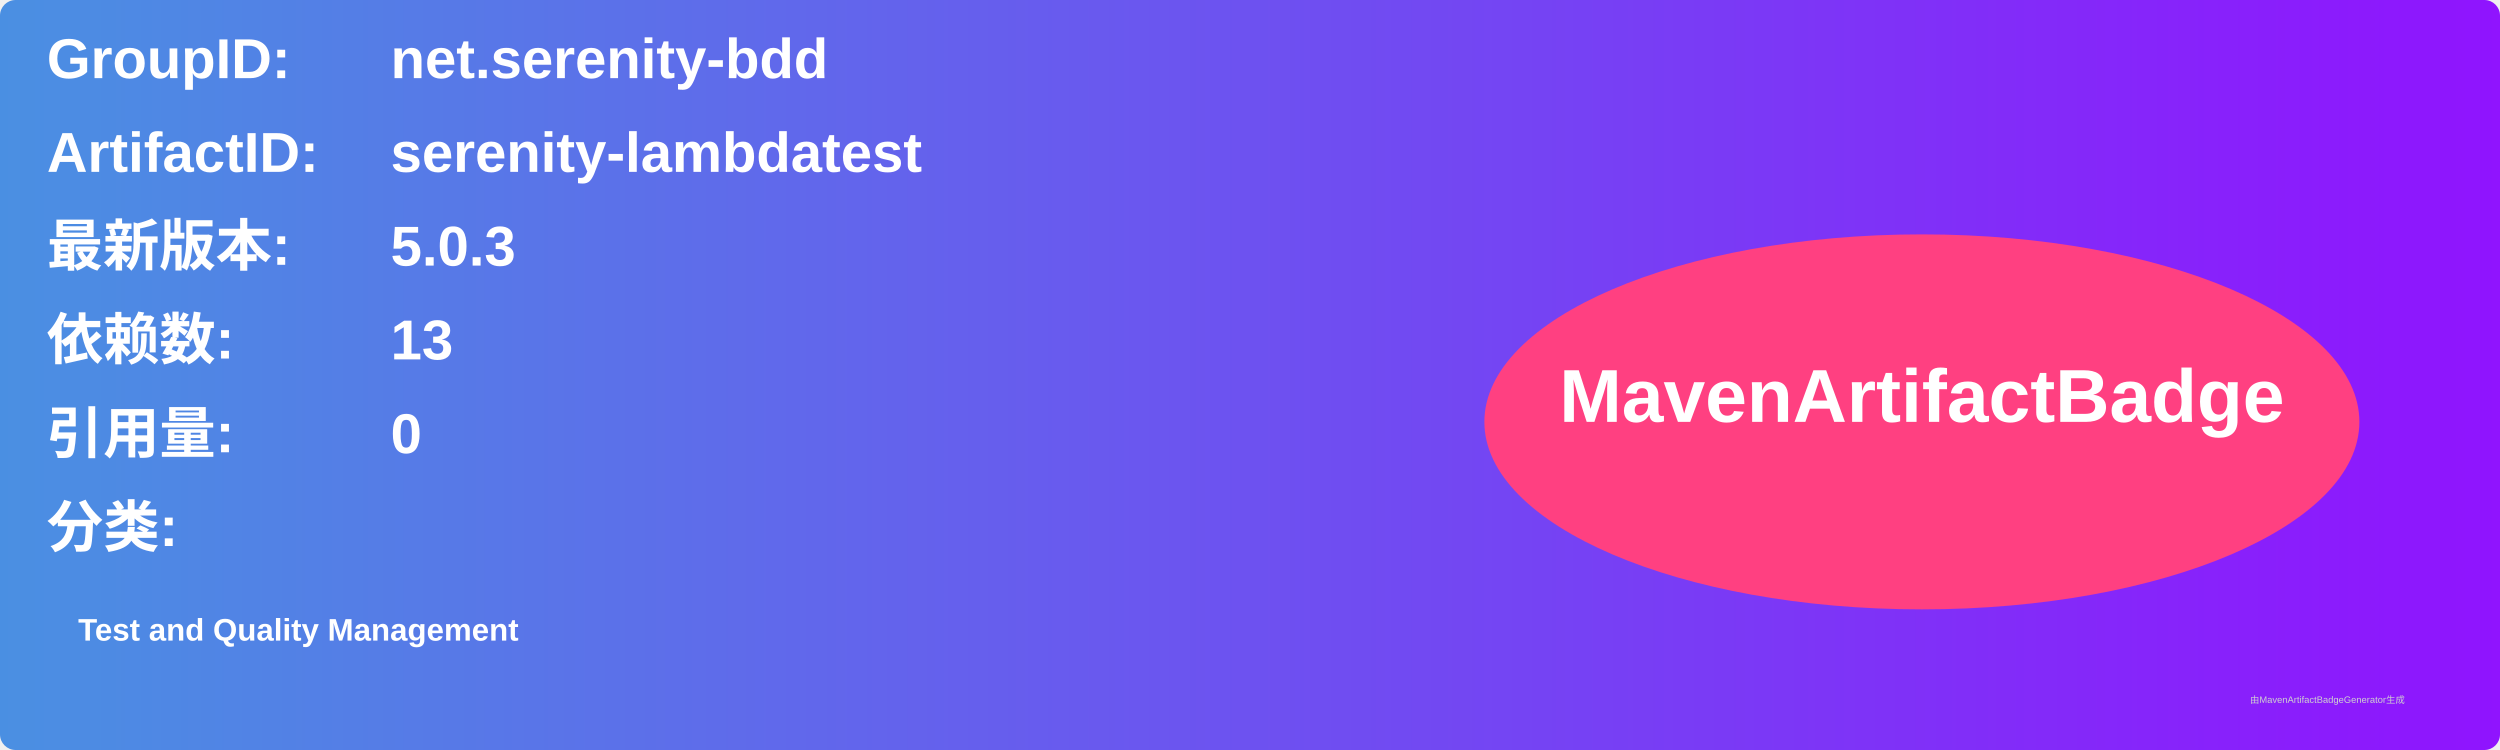
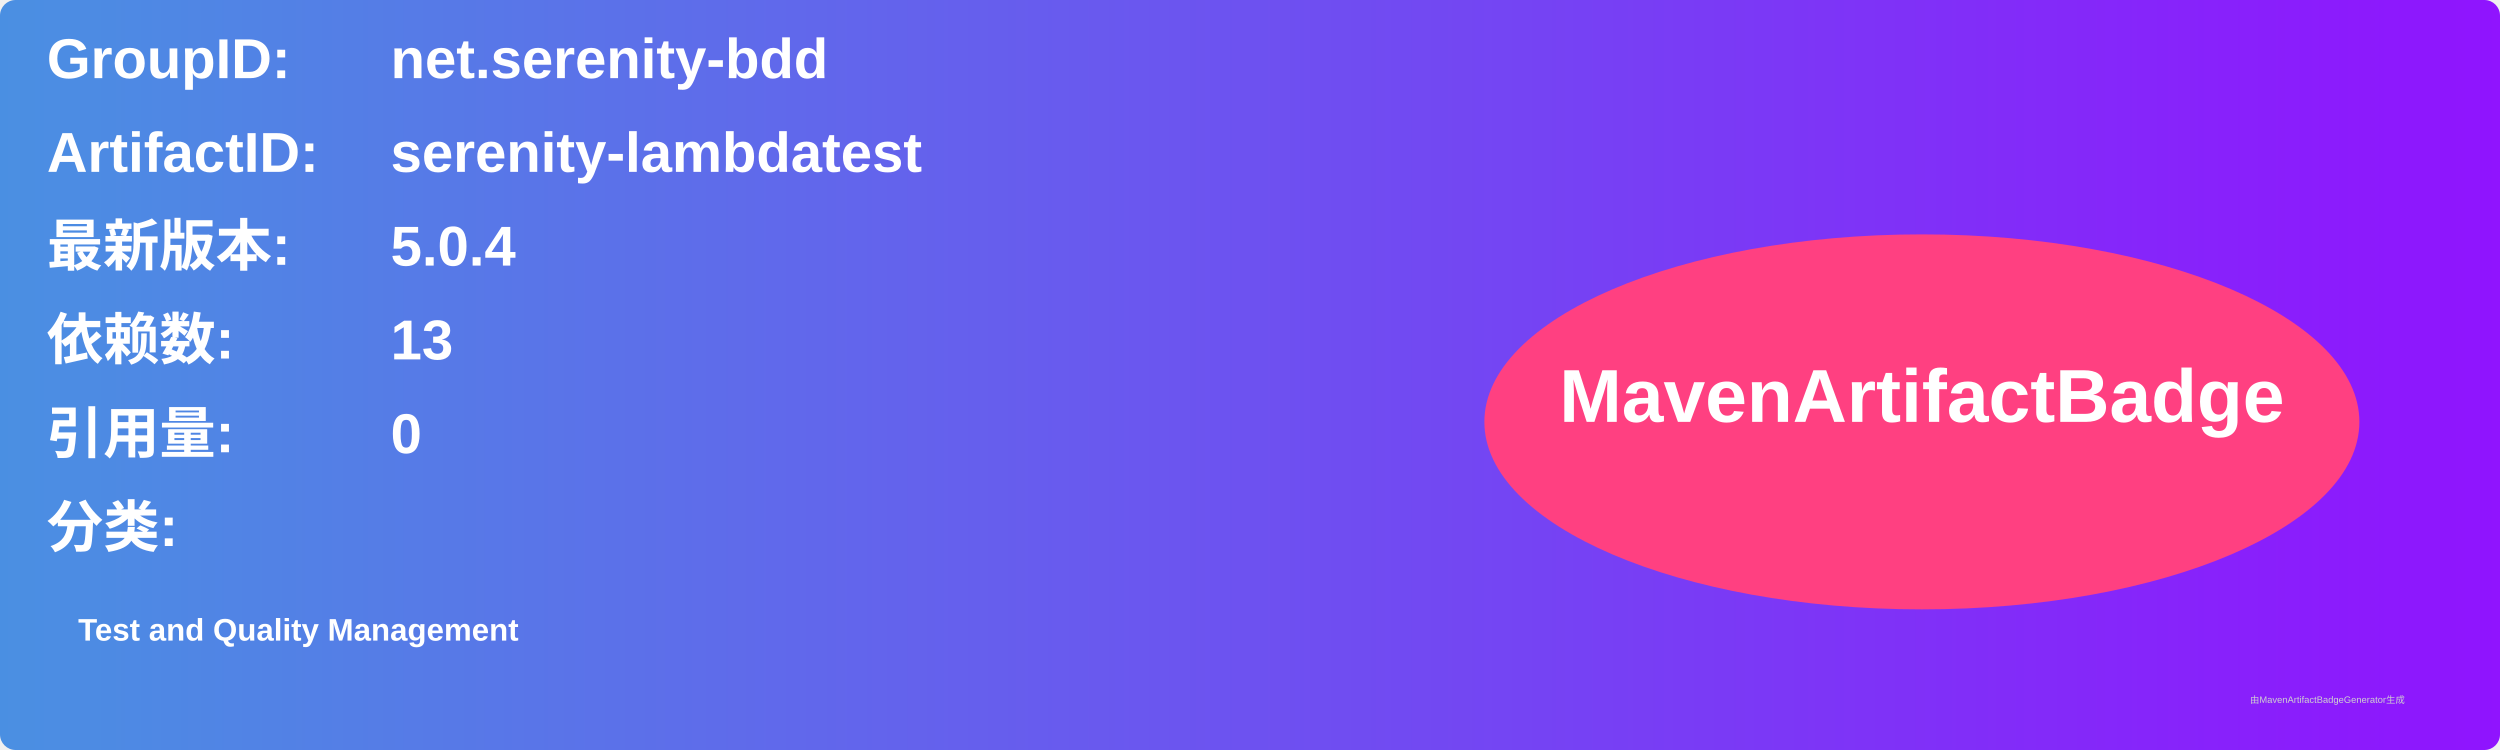
<svg xmlns="http://www.w3.org/2000/svg" width="800" height="240" viewBox="0 0 800 240">
  <linearGradient id="grad" x1="0%" y1="0%" x2="100%" y2="0%">
    <stop offset="0%" stop-color="#4a90e2" />
    <stop offset="100%" stop-color="#9013fe" />
  </linearGradient>
  <rect width="100%" height="100%" rx="5" ry="5" fill="url(#grad)" />
  <g transform="translate(15, 15)">
    <text x="0" y="10" font-family="Arial" font-size="18" fill="white" font-weight="bold" width="260">GroupID:</text>
    <text x="110" y="10" font-family="Arial" font-size="18" fill="white" font-weight="bold" width="460">net.serenity-bdd</text>
    <text x="0" y="40" font-family="Arial" font-size="18" fill="white" font-weight="bold" width="260">ArtifactID:</text>
    <text x="110" y="40" font-family="Arial" font-size="18" fill="white" font-weight="bold" width="460">serenity-lambdatest</text>
    <text x="0" y="70" font-family="Arial" font-size="18" fill="white" font-weight="bold">最新版本:</text>
    <text x="110" y="70" font-family="Arial" font-size="18" fill="white" font-weight="bold">
-       <tspan font-weight="bold">5.0.3</tspan>
+       <tspan font-weight="bold">5.0.4</tspan>
    </text>
    <text x="0" y="100" font-family="Arial" font-size="18" fill="white" font-weight="bold">依赖数: </text>
    <text x="110" y="100" font-family="Arial" font-size="18" fill="white">
      <tspan font-weight="bold">13</tspan>
    </text>
    <text x="0" y="130" font-family="Arial" font-size="18" fill="white" font-weight="bold">引用量: </text>
    <text x="110" y="130" font-family="Arial" font-size="18" fill="white">
      <tspan font-weight="bold">0</tspan>
    </text>
    <text x="0" y="160" font-family="Arial" font-size="18" fill="white" font-weight="bold">分类:</text>
    <text x="10" y="190" font-family="Arial" font-size="10" fill="white">
      <tspan font-weight="bold">Test and Quality Management</tspan>
    </text>
    <ellipse cx="600" cy="120" rx="140" ry="60" fill="#ff4081" />
    <text x="600" y="120" text-anchor="middle" font-family="Arial" font-size="24" fill="white" font-weight="bold">MavenArtifactBadge</text>
  </g>
  <text x="720" y="225" font-family="Arial" font-size="3" fill="#d0d0d0">由MavenArtifactBadgeGenerator生成</text>
</svg>
